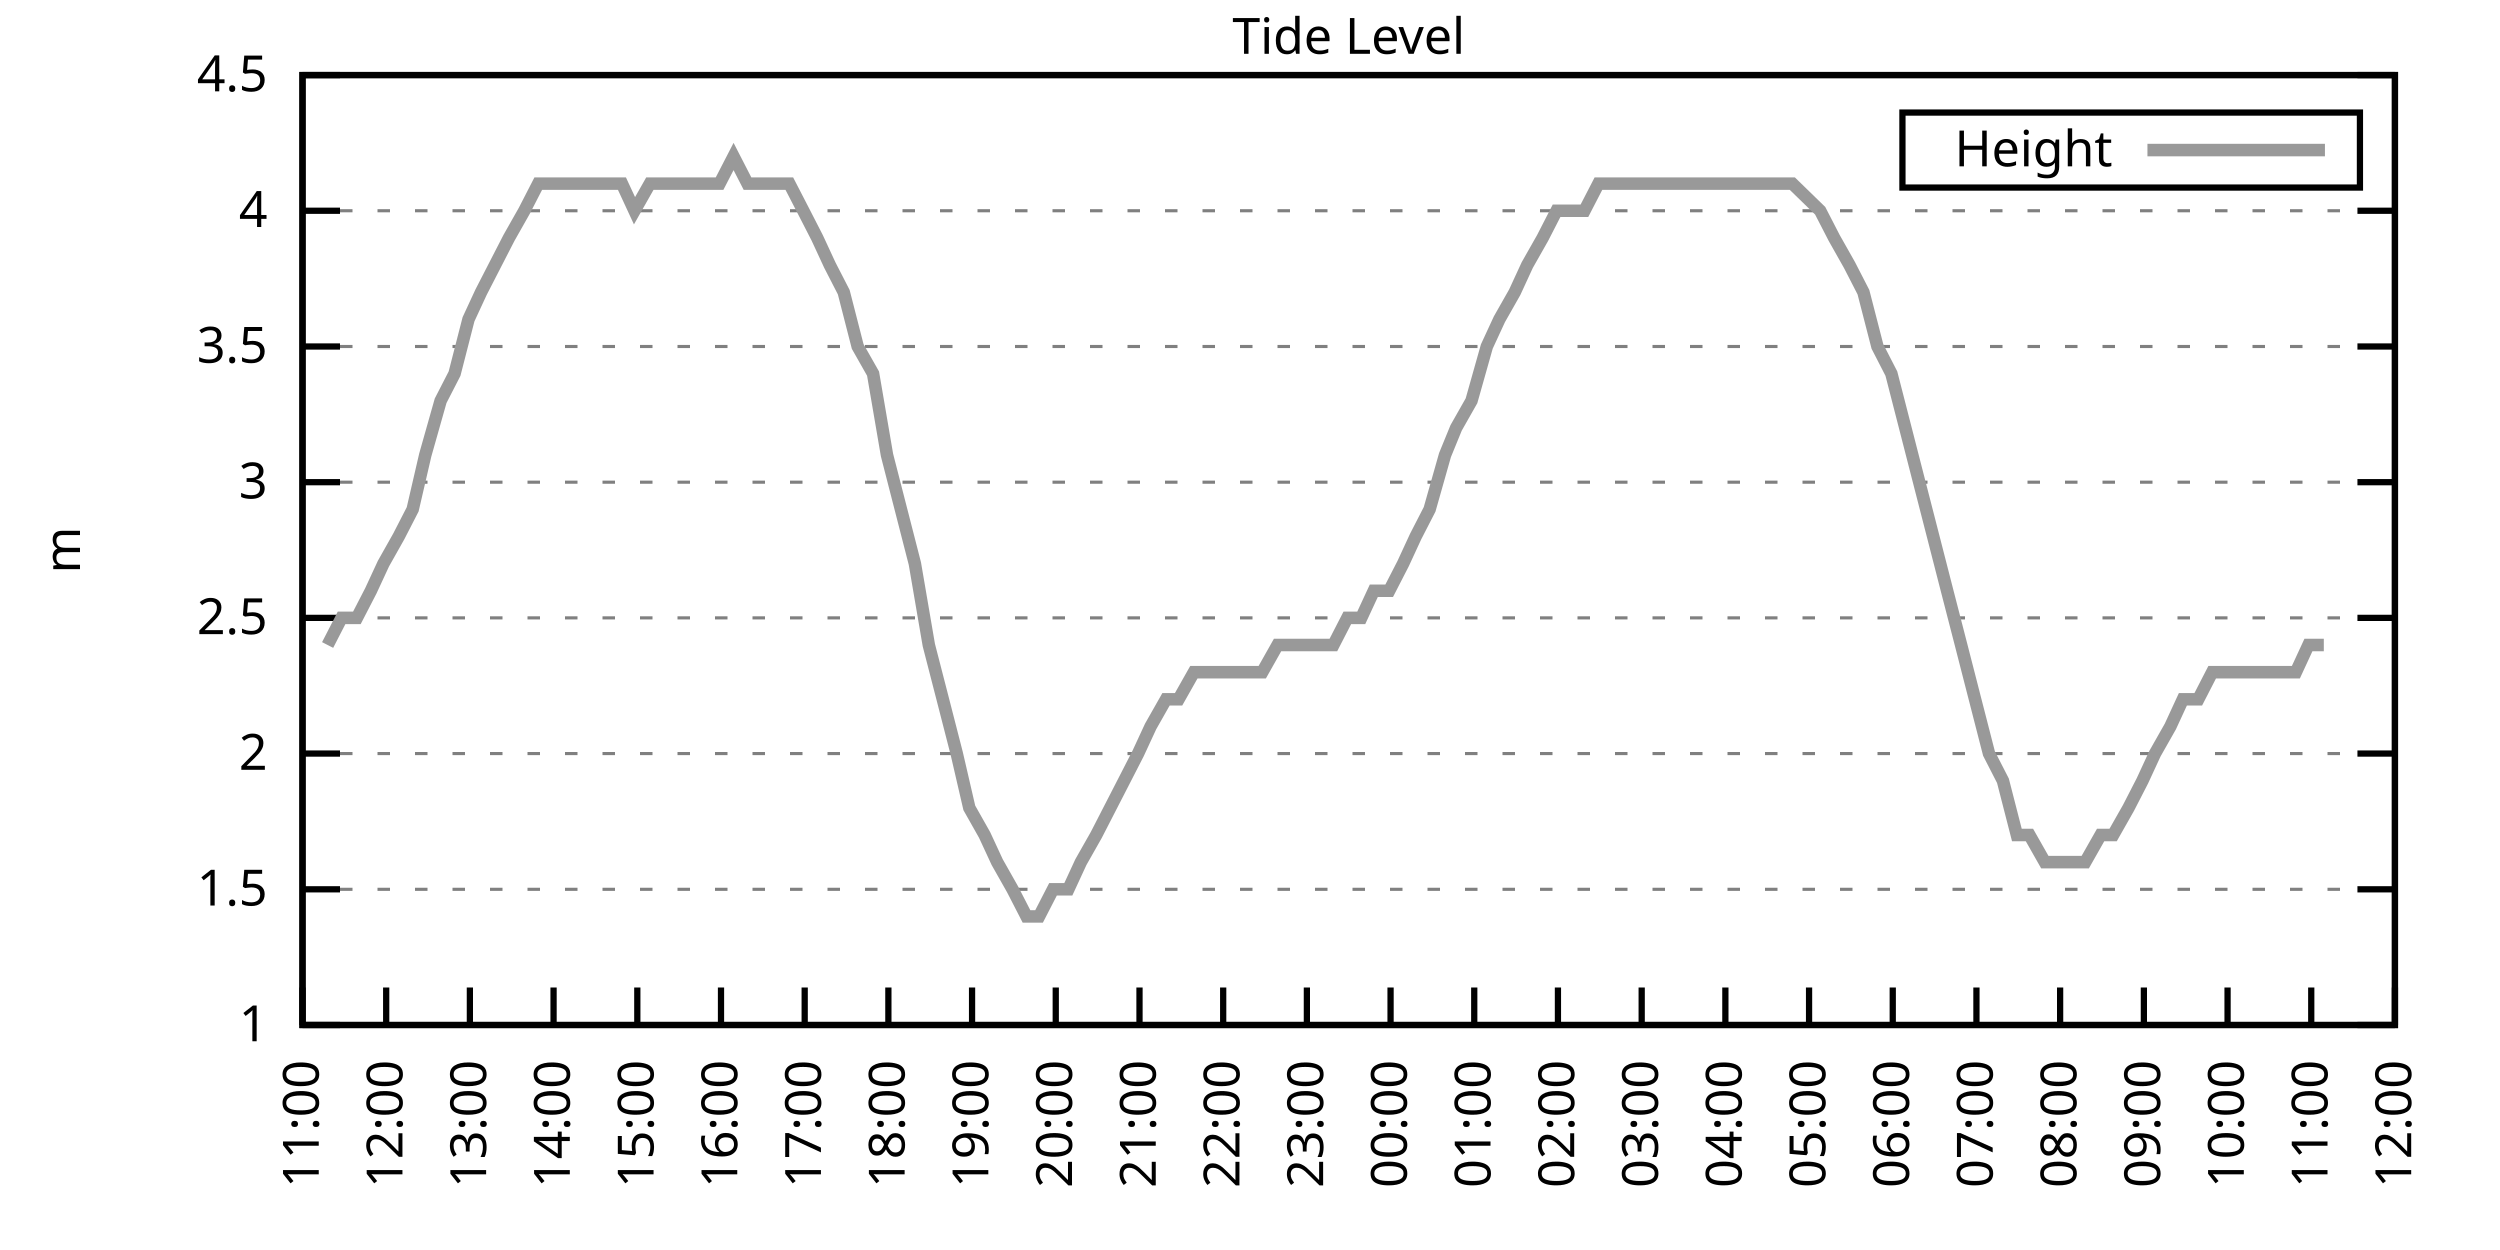
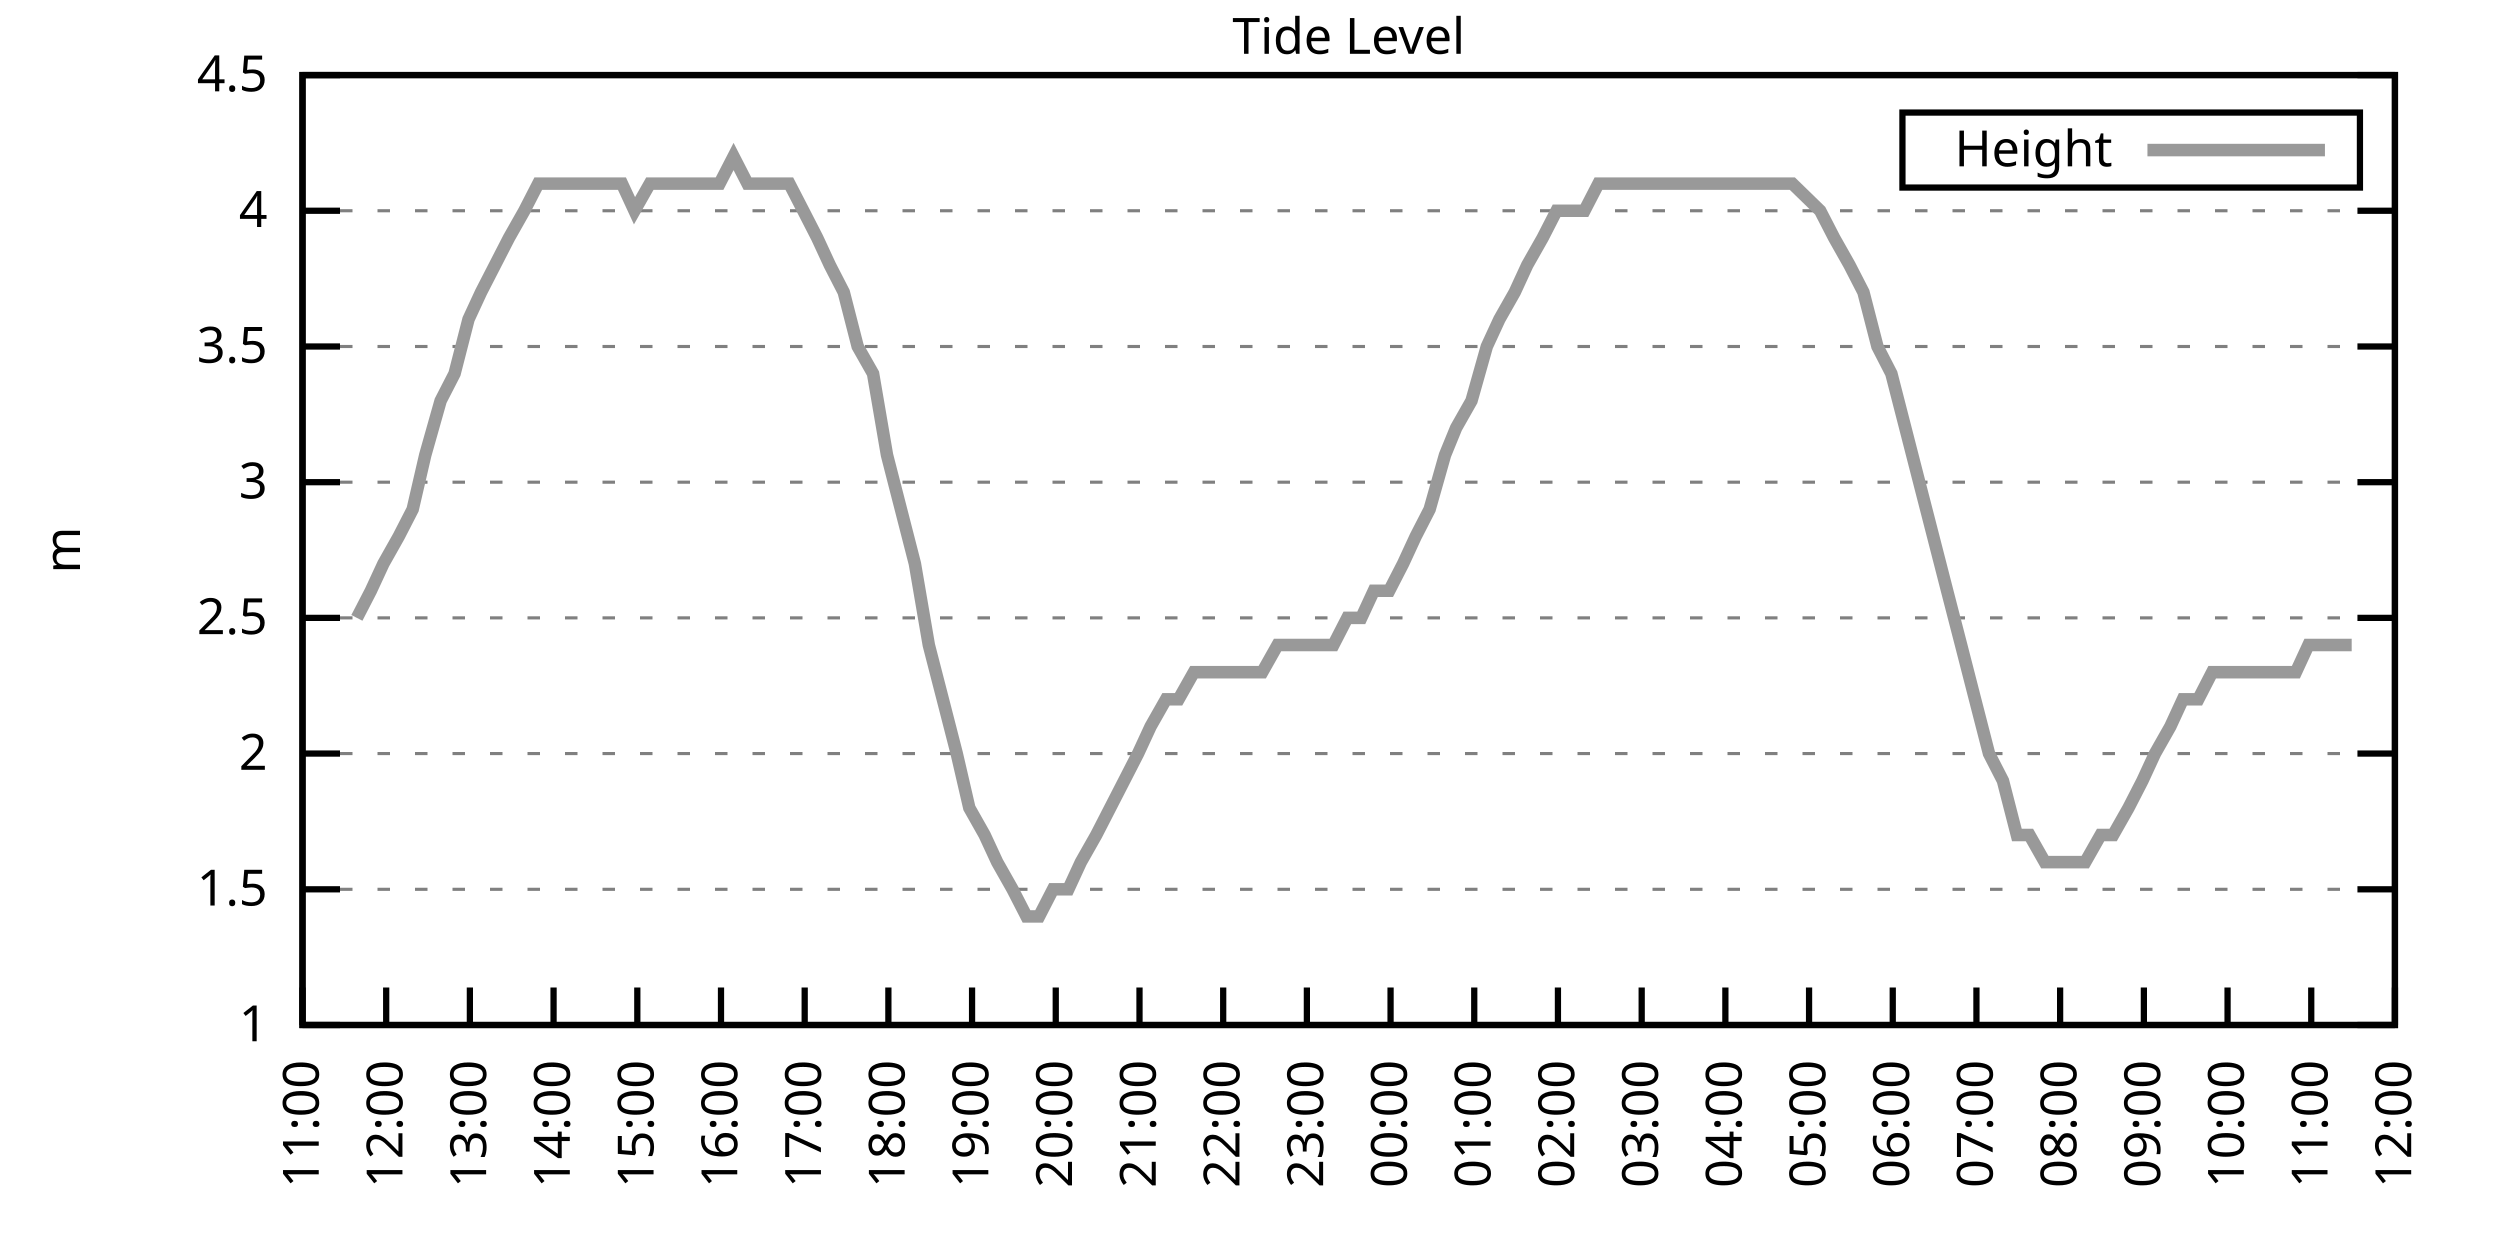
<svg xmlns="http://www.w3.org/2000/svg" xmlns:xlink="http://www.w3.org/1999/xlink" width="400" height="200" viewBox="0 0 400 200">
  <g id="gnuplot_canvas">
    <rect x="0" y="0" width="400" height="200" fill="none" />
    <defs>
      <circle id="gpDot" r="0.5" stroke-width="0.5" stroke="currentColor" />
      <path id="gpPt0" stroke-width="0.333" stroke="currentColor" d="M-1,0 h2 M0,-1 v2" />
      <path id="gpPt1" stroke-width="0.333" stroke="currentColor" d="M-1,-1 L1,1 M1,-1 L-1,1" />
      <path id="gpPt2" stroke-width="0.333" stroke="currentColor" d="M-1,0 L1,0 M0,-1 L0,1 M-1,-1 L1,1 M-1,1 L1,-1" />
      <rect id="gpPt3" stroke-width="0.333" stroke="currentColor" x="-1" y="-1" width="2" height="2" />
      <rect id="gpPt4" stroke-width="0.333" stroke="currentColor" fill="currentColor" x="-1" y="-1" width="2" height="2" />
      <circle id="gpPt5" stroke-width="0.333" stroke="currentColor" cx="0" cy="0" r="1" />
      <use xlink:href="#gpPt5" id="gpPt6" fill="currentColor" stroke="none" />
      <path id="gpPt7" stroke-width="0.333" stroke="currentColor" d="M0,-1.33 L-1.33,0.67 L1.33,0.67 z" />
      <use xlink:href="#gpPt7" id="gpPt8" fill="currentColor" stroke="none" />
      <use xlink:href="#gpPt7" id="gpPt9" stroke="currentColor" transform="rotate(180)" />
      <use xlink:href="#gpPt9" id="gpPt10" fill="currentColor" stroke="none" />
      <use xlink:href="#gpPt3" id="gpPt11" stroke="currentColor" transform="rotate(45)" />
      <use xlink:href="#gpPt11" id="gpPt12" fill="currentColor" stroke="none" />
      <path id="gpPt13" stroke-width="0.333" stroke="currentColor" d="M0,1.330 L1.265,0.411 L0.782,-1.067 L-0.782,-1.076 L-1.265,0.411 z" />
      <use xlink:href="#gpPt13" id="gpPt14" fill="currentColor" stroke="none" />
      <filter id="textbox" filterUnits="objectBoundingBox" x="0" y="0" height="1" width="1">
        <feFlood flood-color="white" flood-opacity="1" result="bgnd" />
        <feComposite in="SourceGraphic" in2="bgnd" operator="atop" />
      </filter>
      <filter id="greybox" filterUnits="objectBoundingBox" x="0" y="0" height="1" width="1">
        <feFlood flood-color="lightgrey" flood-opacity="1" result="grey" />
        <feComposite in="SourceGraphic" in2="grey" operator="atop" />
      </filter>
    </defs>
    <g fill="none" color="white" stroke="currentColor" stroke-width="1.00" stroke-linecap="butt" stroke-linejoin="miter">
</g>
    <g fill="none" color="black" stroke="currentColor" stroke-width="1.00" stroke-linecap="butt" stroke-linejoin="miter">
      <g stroke="none" shape-rendering="crispEdges">
        <polygon fill="rgb(255, 255, 255)" points="48.40,164.00 383.18,164.00 383.18,12.02 48.40,12.02 " />
      </g>
    </g>
    <g fill="none" color="black" stroke="currentColor" stroke-width="1.00" stroke-linecap="butt" stroke-linejoin="miter">
</g>
    <g fill="none" color="black" stroke="black" stroke-width="0.50" stroke-linecap="butt" stroke-linejoin="miter">
</g>
    <g fill="none" color="gray" stroke="currentColor" stroke-width="0.50" stroke-linecap="butt" stroke-linejoin="miter">
      <path stroke="gray" stroke-dasharray="2,4" class="gridline" d="M48.40,164.00 L383.19,164.00  " />
    </g>
    <g fill="none" color="gray" stroke="gray" stroke-width="1.00" stroke-linecap="butt" stroke-linejoin="miter">
</g>
    <g fill="none" color="black" stroke="currentColor" stroke-width="1.00" stroke-linecap="butt" stroke-linejoin="miter">
      <path stroke="black" d="M48.40,164.00 L54.40,164.00 M383.19,164.00 L377.19,164.00  " />
      <g transform="translate(42.80,166.60)" stroke="none" fill="black" font-family="Sans" font-size="8.00" text-anchor="end">
        <text>
          <tspan font-family="Sans"> 1</tspan>
        </text>
      </g>
    </g>
    <g fill="none" color="black" stroke="currentColor" stroke-width="1.00" stroke-linecap="butt" stroke-linejoin="miter">
</g>
    <g fill="none" color="black" stroke="black" stroke-width="0.50" stroke-linecap="butt" stroke-linejoin="miter">
</g>
    <g fill="none" color="gray" stroke="currentColor" stroke-width="0.50" stroke-linecap="butt" stroke-linejoin="miter">
      <path stroke="gray" stroke-dasharray="2,4" class="gridline" d="M48.40,142.29 L383.19,142.29  " />
    </g>
    <g fill="none" color="gray" stroke="gray" stroke-width="1.00" stroke-linecap="butt" stroke-linejoin="miter">
</g>
    <g fill="none" color="black" stroke="currentColor" stroke-width="1.00" stroke-linecap="butt" stroke-linejoin="miter">
      <path stroke="black" d="M48.40,142.29 L54.40,142.29 M383.19,142.29 L377.19,142.29  " />
      <g transform="translate(42.80,144.89)" stroke="none" fill="black" font-family="Sans" font-size="8.00" text-anchor="end">
        <text>
          <tspan font-family="Sans"> 1.5</tspan>
        </text>
      </g>
    </g>
    <g fill="none" color="black" stroke="currentColor" stroke-width="1.00" stroke-linecap="butt" stroke-linejoin="miter">
</g>
    <g fill="none" color="black" stroke="black" stroke-width="0.50" stroke-linecap="butt" stroke-linejoin="miter">
</g>
    <g fill="none" color="gray" stroke="currentColor" stroke-width="0.50" stroke-linecap="butt" stroke-linejoin="miter">
      <path stroke="gray" stroke-dasharray="2,4" class="gridline" d="M48.40,120.57 L383.19,120.57  " />
    </g>
    <g fill="none" color="gray" stroke="gray" stroke-width="1.00" stroke-linecap="butt" stroke-linejoin="miter">
</g>
    <g fill="none" color="black" stroke="currentColor" stroke-width="1.00" stroke-linecap="butt" stroke-linejoin="miter">
      <path stroke="black" d="M48.40,120.57 L54.40,120.57 M383.19,120.57 L377.19,120.57  " />
      <g transform="translate(42.80,123.17)" stroke="none" fill="black" font-family="Sans" font-size="8.00" text-anchor="end">
        <text>
          <tspan font-family="Sans"> 2</tspan>
        </text>
      </g>
    </g>
    <g fill="none" color="black" stroke="currentColor" stroke-width="1.00" stroke-linecap="butt" stroke-linejoin="miter">
</g>
    <g fill="none" color="black" stroke="black" stroke-width="0.50" stroke-linecap="butt" stroke-linejoin="miter">
</g>
    <g fill="none" color="gray" stroke="currentColor" stroke-width="0.50" stroke-linecap="butt" stroke-linejoin="miter">
      <path stroke="gray" stroke-dasharray="2,4" class="gridline" d="M48.40,98.86 L383.19,98.86  " />
    </g>
    <g fill="none" color="gray" stroke="gray" stroke-width="1.00" stroke-linecap="butt" stroke-linejoin="miter">
</g>
    <g fill="none" color="black" stroke="currentColor" stroke-width="1.00" stroke-linecap="butt" stroke-linejoin="miter">
      <path stroke="black" d="M48.40,98.86 L54.40,98.86 M383.19,98.86 L377.19,98.86  " />
      <g transform="translate(42.80,101.46)" stroke="none" fill="black" font-family="Sans" font-size="8.00" text-anchor="end">
        <text>
          <tspan font-family="Sans"> 2.5</tspan>
        </text>
      </g>
    </g>
    <g fill="none" color="black" stroke="currentColor" stroke-width="1.00" stroke-linecap="butt" stroke-linejoin="miter">
</g>
    <g fill="none" color="black" stroke="black" stroke-width="0.50" stroke-linecap="butt" stroke-linejoin="miter">
</g>
    <g fill="none" color="gray" stroke="currentColor" stroke-width="0.50" stroke-linecap="butt" stroke-linejoin="miter">
      <path stroke="gray" stroke-dasharray="2,4" class="gridline" d="M48.40,77.15 L383.19,77.15  " />
    </g>
    <g fill="none" color="gray" stroke="gray" stroke-width="1.00" stroke-linecap="butt" stroke-linejoin="miter">
</g>
    <g fill="none" color="black" stroke="currentColor" stroke-width="1.00" stroke-linecap="butt" stroke-linejoin="miter">
      <path stroke="black" d="M48.40,77.15 L54.40,77.15 M383.19,77.15 L377.19,77.15  " />
      <g transform="translate(42.80,79.75)" stroke="none" fill="black" font-family="Sans" font-size="8.00" text-anchor="end">
        <text>
          <tspan font-family="Sans"> 3</tspan>
        </text>
      </g>
    </g>
    <g fill="none" color="black" stroke="currentColor" stroke-width="1.00" stroke-linecap="butt" stroke-linejoin="miter">
</g>
    <g fill="none" color="black" stroke="black" stroke-width="0.50" stroke-linecap="butt" stroke-linejoin="miter">
</g>
    <g fill="none" color="gray" stroke="currentColor" stroke-width="0.50" stroke-linecap="butt" stroke-linejoin="miter">
      <path stroke="gray" stroke-dasharray="2,4" class="gridline" d="M48.40,55.44 L383.19,55.44  " />
    </g>
    <g fill="none" color="gray" stroke="gray" stroke-width="1.00" stroke-linecap="butt" stroke-linejoin="miter">
</g>
    <g fill="none" color="black" stroke="currentColor" stroke-width="1.00" stroke-linecap="butt" stroke-linejoin="miter">
      <path stroke="black" d="M48.40,55.44 L54.40,55.44 M383.19,55.44 L377.19,55.44  " />
      <g transform="translate(42.80,58.04)" stroke="none" fill="black" font-family="Sans" font-size="8.00" text-anchor="end">
        <text>
          <tspan font-family="Sans"> 3.5</tspan>
        </text>
      </g>
    </g>
    <g fill="none" color="black" stroke="currentColor" stroke-width="1.00" stroke-linecap="butt" stroke-linejoin="miter">
</g>
    <g fill="none" color="black" stroke="black" stroke-width="0.50" stroke-linecap="butt" stroke-linejoin="miter">
</g>
    <g fill="none" color="gray" stroke="currentColor" stroke-width="0.50" stroke-linecap="butt" stroke-linejoin="miter">
      <path stroke="gray" stroke-dasharray="2,4" class="gridline" d="M48.40,33.72 L383.19,33.72  " />
    </g>
    <g fill="none" color="gray" stroke="gray" stroke-width="1.00" stroke-linecap="butt" stroke-linejoin="miter">
</g>
    <g fill="none" color="black" stroke="currentColor" stroke-width="1.00" stroke-linecap="butt" stroke-linejoin="miter">
      <path stroke="black" d="M48.40,33.72 L54.40,33.72 M383.19,33.72 L377.19,33.72  " />
      <g transform="translate(42.80,36.32)" stroke="none" fill="black" font-family="Sans" font-size="8.00" text-anchor="end">
        <text>
          <tspan font-family="Sans"> 4</tspan>
        </text>
      </g>
    </g>
    <g fill="none" color="black" stroke="currentColor" stroke-width="1.00" stroke-linecap="butt" stroke-linejoin="miter">
</g>
    <g fill="none" color="black" stroke="black" stroke-width="0.50" stroke-linecap="butt" stroke-linejoin="miter">
</g>
    <g fill="none" color="gray" stroke="currentColor" stroke-width="0.50" stroke-linecap="butt" stroke-linejoin="miter">
      <path stroke="gray" stroke-dasharray="2,4" class="gridline" d="M48.40,12.01 L383.19,12.01  " />
    </g>
    <g fill="none" color="gray" stroke="gray" stroke-width="1.00" stroke-linecap="butt" stroke-linejoin="miter">
</g>
    <g fill="none" color="black" stroke="currentColor" stroke-width="1.00" stroke-linecap="butt" stroke-linejoin="miter">
      <path stroke="black" d="M48.40,12.01 L54.40,12.01 M383.19,12.01 L377.19,12.01  " />
      <g transform="translate(42.80,14.61)" stroke="none" fill="black" font-family="Sans" font-size="8.00" text-anchor="end">
        <text>
          <tspan font-family="Sans"> 4.5</tspan>
        </text>
      </g>
    </g>
    <g fill="none" color="black" stroke="currentColor" stroke-width="1.00" stroke-linecap="butt" stroke-linejoin="miter">
      <path stroke="black" d="M48.40,164.00 L48.40,158.00  " />
      <g transform="translate(51.00,169.60) rotate(270.00)" stroke="none" fill="black" font-family="Sans" font-size="8.00" text-anchor="end">
        <text>
          <tspan font-family="Sans">11:00</tspan>
        </text>
      </g>
    </g>
    <g fill="none" color="black" stroke="currentColor" stroke-width="1.00" stroke-linecap="butt" stroke-linejoin="miter">
      <path stroke="black" d="M61.79,164.00 L61.79,158.00  " />
      <g transform="translate(64.39,169.60) rotate(270.00)" stroke="none" fill="black" font-family="Sans" font-size="8.00" text-anchor="end">
        <text>
          <tspan font-family="Sans">12:00</tspan>
        </text>
      </g>
    </g>
    <g fill="none" color="black" stroke="currentColor" stroke-width="1.00" stroke-linecap="butt" stroke-linejoin="miter">
      <path stroke="black" d="M75.18,164.00 L75.18,158.00  " />
      <g transform="translate(77.78,169.60) rotate(270.00)" stroke="none" fill="black" font-family="Sans" font-size="8.00" text-anchor="end">
        <text>
          <tspan font-family="Sans">13:00</tspan>
        </text>
      </g>
    </g>
    <g fill="none" color="black" stroke="currentColor" stroke-width="1.00" stroke-linecap="butt" stroke-linejoin="miter">
      <path stroke="black" d="M88.57,164.00 L88.57,158.00  " />
      <g transform="translate(91.17,169.60) rotate(270.00)" stroke="none" fill="black" font-family="Sans" font-size="8.00" text-anchor="end">
        <text>
          <tspan font-family="Sans">14:00</tspan>
        </text>
      </g>
    </g>
    <g fill="none" color="black" stroke="currentColor" stroke-width="1.00" stroke-linecap="butt" stroke-linejoin="miter">
      <path stroke="black" d="M101.97,164.00 L101.97,158.00  " />
      <g transform="translate(104.57,169.60) rotate(270.00)" stroke="none" fill="black" font-family="Sans" font-size="8.00" text-anchor="end">
        <text>
          <tspan font-family="Sans">15:00</tspan>
        </text>
      </g>
    </g>
    <g fill="none" color="black" stroke="currentColor" stroke-width="1.00" stroke-linecap="butt" stroke-linejoin="miter">
      <path stroke="black" d="M115.36,164.00 L115.36,158.00  " />
      <g transform="translate(117.96,169.60) rotate(270.00)" stroke="none" fill="black" font-family="Sans" font-size="8.00" text-anchor="end">
        <text>
          <tspan font-family="Sans">16:00</tspan>
        </text>
      </g>
    </g>
    <g fill="none" color="black" stroke="currentColor" stroke-width="1.00" stroke-linecap="butt" stroke-linejoin="miter">
      <path stroke="black" d="M128.75,164.00 L128.75,158.00  " />
      <g transform="translate(131.35,169.60) rotate(270.00)" stroke="none" fill="black" font-family="Sans" font-size="8.00" text-anchor="end">
        <text>
          <tspan font-family="Sans">17:00</tspan>
        </text>
      </g>
    </g>
    <g fill="none" color="black" stroke="currentColor" stroke-width="1.00" stroke-linecap="butt" stroke-linejoin="miter">
      <path stroke="black" d="M142.14,164.00 L142.14,158.00  " />
      <g transform="translate(144.74,169.60) rotate(270.00)" stroke="none" fill="black" font-family="Sans" font-size="8.00" text-anchor="end">
        <text>
          <tspan font-family="Sans">18:00</tspan>
        </text>
      </g>
    </g>
    <g fill="none" color="black" stroke="currentColor" stroke-width="1.00" stroke-linecap="butt" stroke-linejoin="miter">
      <path stroke="black" d="M155.53,164.00 L155.53,158.00  " />
      <g transform="translate(158.13,169.60) rotate(270.00)" stroke="none" fill="black" font-family="Sans" font-size="8.00" text-anchor="end">
        <text>
          <tspan font-family="Sans">19:00</tspan>
        </text>
      </g>
    </g>
    <g fill="none" color="black" stroke="currentColor" stroke-width="1.00" stroke-linecap="butt" stroke-linejoin="miter">
      <path stroke="black" d="M168.92,164.00 L168.92,158.00  " />
      <g transform="translate(171.52,169.60) rotate(270.00)" stroke="none" fill="black" font-family="Sans" font-size="8.00" text-anchor="end">
        <text>
          <tspan font-family="Sans">20:00</tspan>
        </text>
      </g>
    </g>
    <g fill="none" color="black" stroke="currentColor" stroke-width="1.00" stroke-linecap="butt" stroke-linejoin="miter">
      <path stroke="black" d="M182.32,164.00 L182.32,158.00  " />
      <g transform="translate(184.92,169.60) rotate(270.00)" stroke="none" fill="black" font-family="Sans" font-size="8.00" text-anchor="end">
        <text>
          <tspan font-family="Sans">21:00</tspan>
        </text>
      </g>
    </g>
    <g fill="none" color="black" stroke="currentColor" stroke-width="1.00" stroke-linecap="butt" stroke-linejoin="miter">
      <path stroke="black" d="M195.71,164.00 L195.71,158.00  " />
      <g transform="translate(198.31,169.60) rotate(270.00)" stroke="none" fill="black" font-family="Sans" font-size="8.00" text-anchor="end">
        <text>
          <tspan font-family="Sans">22:00</tspan>
        </text>
      </g>
    </g>
    <g fill="none" color="black" stroke="currentColor" stroke-width="1.00" stroke-linecap="butt" stroke-linejoin="miter">
      <path stroke="black" d="M209.10,164.00 L209.10,158.00  " />
      <g transform="translate(211.70,169.60) rotate(270.00)" stroke="none" fill="black" font-family="Sans" font-size="8.00" text-anchor="end">
        <text>
          <tspan font-family="Sans">23:00</tspan>
        </text>
      </g>
    </g>
    <g fill="none" color="black" stroke="currentColor" stroke-width="1.00" stroke-linecap="butt" stroke-linejoin="miter">
      <path stroke="black" d="M222.49,164.00 L222.49,158.00  " />
      <g transform="translate(225.09,169.60) rotate(270.00)" stroke="none" fill="black" font-family="Sans" font-size="8.00" text-anchor="end">
        <text>
          <tspan font-family="Sans">00:00</tspan>
        </text>
      </g>
    </g>
    <g fill="none" color="black" stroke="currentColor" stroke-width="1.00" stroke-linecap="butt" stroke-linejoin="miter">
      <path stroke="black" d="M235.88,164.00 L235.88,158.00  " />
      <g transform="translate(238.48,169.60) rotate(270.00)" stroke="none" fill="black" font-family="Sans" font-size="8.00" text-anchor="end">
        <text>
          <tspan font-family="Sans">01:00</tspan>
        </text>
      </g>
    </g>
    <g fill="none" color="black" stroke="currentColor" stroke-width="1.00" stroke-linecap="butt" stroke-linejoin="miter">
      <path stroke="black" d="M249.27,164.00 L249.27,158.00  " />
      <g transform="translate(251.87,169.60) rotate(270.00)" stroke="none" fill="black" font-family="Sans" font-size="8.00" text-anchor="end">
        <text>
          <tspan font-family="Sans">02:00</tspan>
        </text>
      </g>
    </g>
    <g fill="none" color="black" stroke="currentColor" stroke-width="1.00" stroke-linecap="butt" stroke-linejoin="miter">
      <path stroke="black" d="M262.67,164.00 L262.67,158.00  " />
      <g transform="translate(265.27,169.60) rotate(270.00)" stroke="none" fill="black" font-family="Sans" font-size="8.00" text-anchor="end">
        <text>
          <tspan font-family="Sans">03:00</tspan>
        </text>
      </g>
    </g>
    <g fill="none" color="black" stroke="currentColor" stroke-width="1.00" stroke-linecap="butt" stroke-linejoin="miter">
      <path stroke="black" d="M276.06,164.00 L276.06,158.00  " />
      <g transform="translate(278.66,169.60) rotate(270.00)" stroke="none" fill="black" font-family="Sans" font-size="8.00" text-anchor="end">
        <text>
          <tspan font-family="Sans">04:00</tspan>
        </text>
      </g>
    </g>
    <g fill="none" color="black" stroke="currentColor" stroke-width="1.00" stroke-linecap="butt" stroke-linejoin="miter">
      <path stroke="black" d="M289.45,164.00 L289.45,158.00  " />
      <g transform="translate(292.05,169.60) rotate(270.00)" stroke="none" fill="black" font-family="Sans" font-size="8.00" text-anchor="end">
        <text>
          <tspan font-family="Sans">05:00</tspan>
        </text>
      </g>
    </g>
    <g fill="none" color="black" stroke="currentColor" stroke-width="1.00" stroke-linecap="butt" stroke-linejoin="miter">
      <path stroke="black" d="M302.84,164.00 L302.84,158.00  " />
      <g transform="translate(305.44,169.60) rotate(270.00)" stroke="none" fill="black" font-family="Sans" font-size="8.00" text-anchor="end">
        <text>
          <tspan font-family="Sans">06:00</tspan>
        </text>
      </g>
    </g>
    <g fill="none" color="black" stroke="currentColor" stroke-width="1.00" stroke-linecap="butt" stroke-linejoin="miter">
      <path stroke="black" d="M316.23,164.00 L316.23,158.00  " />
      <g transform="translate(318.83,169.60) rotate(270.00)" stroke="none" fill="black" font-family="Sans" font-size="8.00" text-anchor="end">
        <text>
          <tspan font-family="Sans">07:00</tspan>
        </text>
      </g>
    </g>
    <g fill="none" color="black" stroke="currentColor" stroke-width="1.00" stroke-linecap="butt" stroke-linejoin="miter">
      <path stroke="black" d="M329.62,164.00 L329.62,158.00  " />
      <g transform="translate(332.22,169.60) rotate(270.00)" stroke="none" fill="black" font-family="Sans" font-size="8.00" text-anchor="end">
        <text>
          <tspan font-family="Sans">08:00</tspan>
        </text>
      </g>
    </g>
    <g fill="none" color="black" stroke="currentColor" stroke-width="1.00" stroke-linecap="butt" stroke-linejoin="miter">
      <path stroke="black" d="M343.02,164.00 L343.02,158.00  " />
      <g transform="translate(345.62,169.60) rotate(270.00)" stroke="none" fill="black" font-family="Sans" font-size="8.00" text-anchor="end">
        <text>
          <tspan font-family="Sans">09:00</tspan>
        </text>
      </g>
    </g>
    <g fill="none" color="black" stroke="currentColor" stroke-width="1.00" stroke-linecap="butt" stroke-linejoin="miter">
      <path stroke="black" d="M356.41,164.00 L356.41,158.00  " />
      <g transform="translate(359.01,169.60) rotate(270.00)" stroke="none" fill="black" font-family="Sans" font-size="8.00" text-anchor="end">
        <text>
          <tspan font-family="Sans">10:00</tspan>
        </text>
      </g>
    </g>
    <g fill="none" color="black" stroke="currentColor" stroke-width="1.00" stroke-linecap="butt" stroke-linejoin="miter">
      <path stroke="black" d="M369.80,164.00 L369.80,158.00  " />
      <g transform="translate(372.40,169.60) rotate(270.00)" stroke="none" fill="black" font-family="Sans" font-size="8.00" text-anchor="end">
        <text>
          <tspan font-family="Sans">11:00</tspan>
        </text>
      </g>
    </g>
    <g fill="none" color="black" stroke="currentColor" stroke-width="1.00" stroke-linecap="butt" stroke-linejoin="miter">
      <path stroke="black" d="M383.19,164.00 L383.19,158.00  " />
      <g transform="translate(385.79,169.60) rotate(270.00)" stroke="none" fill="black" font-family="Sans" font-size="8.00" text-anchor="end">
        <text>
          <tspan font-family="Sans">12:00</tspan>
        </text>
      </g>
    </g>
    <g fill="none" color="black" stroke="currentColor" stroke-width="1.00" stroke-linecap="butt" stroke-linejoin="miter">
</g>
    <g fill="none" color="black" stroke="currentColor" stroke-width="1.00" stroke-linecap="butt" stroke-linejoin="miter">
      <path stroke="black" d="M48.40,12.01 L48.40,164.00 L383.19,164.00 L383.19,12.01 L48.40,12.01 Z  " />
    </g>
    <g fill="none" color="black" stroke="currentColor" stroke-width="1.00" stroke-linecap="butt" stroke-linejoin="miter">
</g>
    <g fill="none" color="black" stroke="currentColor" stroke-width="1.00" stroke-linecap="butt" stroke-linejoin="miter">
      <path stroke="black" d="M304.39,30.01 L304.39,18.01 L377.59,18.01 L377.59,30.01 L304.39,30.01 Z  " />
    </g>
    <g id="Tide_level_plot_1">
      <g fill="none" color="white" stroke="black" stroke-width="2.00" stroke-linecap="butt" stroke-linejoin="miter">
</g>
      <g fill="none" color="black" stroke="currentColor" stroke-width="2.00" stroke-linecap="butt" stroke-linejoin="miter">
        <g transform="translate(337.99,26.61)" stroke="none" fill="black" font-family="Sans" font-size="8.00" text-anchor="end">
          <text>
            <tspan font-family="Sans">Height</tspan>
          </text>
        </g>
      </g>
      <g fill="none" color="black" stroke="currentColor" stroke-width="2.00" stroke-linecap="butt" stroke-linejoin="miter">
-         <path stroke="rgb(153, 153, 153)" d="M343.59,24.01 L371.99,24.01 M52.42,103.20 L54.65,98.86 L57.10,98.86 L59.34,94.52 L61.35,90.18 L63.80,85.83   L66.03,81.49 L68.04,72.81 L70.50,64.12 L72.73,59.78 L74.96,51.09 L76.97,46.75 L79.20,42.41 L81.43,38.07   L83.89,33.72 L86.12,29.38 L88.35,29.38 L90.58,29.38 L92.59,29.38 L94.82,29.38 L97.28,29.38 L99.51,29.38   L101.52,33.72 L103.98,29.38 L106.21,29.38 L108.44,29.38 L110.67,29.38 L112.68,29.38 L115.13,29.38 L117.37,25.04   L119.60,29.38 L121.83,29.38 L123.84,29.38 L126.29,29.38 L128.53,33.72 L130.76,38.07 L132.77,42.41 L135.00,46.75   L137.23,55.44 L139.69,59.78 L141.92,72.81 L144.15,81.49 L146.38,90.18 L148.61,103.20 L150.85,111.89 L153.08,120.57   L155.09,129.26 L157.54,133.60 L159.55,137.94 L162.01,142.29 L164.24,146.63 L166.25,146.63 L168.48,142.29 L170.93,142.29   L172.94,137.94 L175.40,133.60 L177.63,129.26 L179.86,124.92 L182.09,120.57 L184.10,116.23 L186.56,111.89 L188.57,111.89   L191.02,107.55 L193.03,107.55 L195.26,107.55 L197.72,107.55 L199.95,107.55 L201.96,107.55 L204.41,103.20 L206.64,103.20   L208.88,103.20 L210.88,103.20 L213.34,103.20 L215.57,98.86 L217.80,98.86 L219.81,94.52 L222.27,94.52 L224.50,90.18   L226.51,85.83 L228.74,81.49 L231.20,72.81 L232.98,68.46 L235.44,64.12 L237.89,55.44 L239.90,51.09 L242.36,46.75   L244.36,42.41 L246.82,38.07 L249.05,33.72 L251.28,33.72 L253.51,33.72 L255.75,29.38 L257.98,29.38 L259.99,29.38   L264.67,29.38 L266.68,29.38 L269.14,29.38 L271.15,29.38 L273.38,29.38 L275.83,29.38 L277.84,29.38 L280.07,29.38   L282.31,29.38 L284.54,29.38 L286.77,29.38 L291.23,33.72 L293.47,38.07 L295.92,42.41 L298.15,46.75 L300.39,55.44   L302.62,59.78 L304.85,68.46 L307.08,77.15 L309.31,85.83 L311.54,94.52 L313.78,103.20 L316.01,111.89 L318.24,120.57   L320.47,124.92 L322.70,133.60 L324.71,133.60 L327.17,137.94 L329.18,137.94 L331.41,137.94 L333.64,137.94 L336.10,133.60   L338.10,133.60 L340.56,129.26 L342.79,124.92 L344.80,120.57 L347.26,116.23 L349.26,111.89 L351.72,111.89 L353.95,107.55   L355.96,107.55 L358.19,107.55 L360.42,107.55 L362.88,107.55 L365.11,107.55 L367.34,107.55 L369.35,103.20 L371.81,103.20    " />
+         <path stroke="rgb(153, 153, 153)" d="M343.59,24.01 L371.99,24.01 M57.10,98.86 L59.34,94.52 L61.35,90.18 L63.80,85.83 L66.03,81.49 L68.04,72.81   L70.50,64.12 L72.73,59.78 L74.96,51.09 L76.97,46.75 L79.20,42.41 L81.43,38.07 L83.89,33.72 L86.12,29.38   L88.35,29.38 L90.58,29.38 L92.59,29.38 L94.82,29.38 L97.28,29.38 L99.51,29.38 L101.52,33.72 L103.98,29.38   L106.21,29.38 L108.44,29.38 L110.67,29.38 L112.68,29.38 L115.13,29.38 L117.37,25.04 L119.60,29.38 L121.83,29.38   L123.84,29.38 L126.29,29.38 L128.53,33.72 L130.76,38.07 L132.77,42.41 L135.00,46.75 L137.23,55.44 L139.69,59.78   L141.92,72.81 L144.15,81.49 L146.38,90.18 L148.61,103.20 L150.85,111.89 L153.08,120.57 L155.09,129.26 L157.54,133.60   L159.55,137.94 L162.01,142.29 L164.24,146.63 L166.25,146.63 L168.48,142.29 L170.93,142.29 L172.94,137.94 L175.40,133.60   L177.63,129.26 L179.86,124.92 L182.09,120.57 L184.10,116.23 L186.56,111.89 L188.57,111.89 L191.02,107.55 L193.03,107.55   L195.26,107.55 L197.72,107.55 L199.95,107.55 L201.96,107.55 L204.41,103.20 L206.64,103.20 L208.88,103.20 L210.88,103.20   L213.34,103.20 L215.57,98.86 L217.80,98.86 L219.81,94.52 L222.27,94.52 L224.50,90.18 L226.51,85.83 L228.74,81.49   L231.20,72.81 L232.98,68.46 L235.44,64.12 L237.89,55.44 L239.90,51.09 L242.36,46.75 L244.36,42.41 L246.82,38.07   L249.05,33.72 L251.28,33.72 L253.51,33.72 L255.75,29.38 L257.98,29.38 L259.99,29.38 L264.67,29.38 L266.68,29.38   L269.14,29.38 L271.15,29.38 L273.38,29.38 L275.83,29.38 L277.84,29.38 L280.07,29.38 L282.31,29.38 L284.54,29.38   L286.77,29.38 L291.23,33.72 L293.47,38.07 L295.92,42.41 L298.15,46.75 L300.39,55.44 L302.62,59.78 L304.85,68.46   L307.08,77.15 L309.31,85.83 L311.54,94.52 L313.78,103.20 L316.01,111.89 L318.24,120.57 L320.47,124.92 L322.70,133.60   L324.71,133.60 L327.17,137.94 L329.18,137.94 L331.41,137.94 L333.64,137.94 L336.10,133.60 L338.10,133.60 L340.56,129.26   L342.79,124.92 L344.80,120.57 L347.26,116.23 L349.26,111.89 L351.72,111.89 L353.95,107.55 L355.96,107.55 L358.19,107.55   L360.42,107.55 L362.88,107.55 L365.11,107.55 L367.34,107.55 L369.35,103.20 L371.81,103.20 L374.04,103.20 L376.27,103.20    " />
      </g>
    </g>
    <g fill="none" color="black" stroke="currentColor" stroke-width="2.00" stroke-linecap="butt" stroke-linejoin="miter">
</g>
    <g fill="none" color="black" stroke="black" stroke-width="1.00" stroke-linecap="butt" stroke-linejoin="miter">
</g>
    <g fill="none" color="black" stroke="currentColor" stroke-width="1.00" stroke-linecap="butt" stroke-linejoin="miter">
      <path stroke="black" d="M48.40,12.01 L48.40,164.00 L383.19,164.00 L383.19,12.01 L48.40,12.01 Z  " />
      <g transform="translate(12.80,88.01) rotate(270.00)" stroke="none" fill="black" font-family="Sans" font-size="8.00" text-anchor="middle">
        <text>
          <tspan font-family="Sans">m</tspan>
        </text>
      </g>
    </g>
    <g fill="none" color="black" stroke="currentColor" stroke-width="1.00" stroke-linecap="butt" stroke-linejoin="miter">
</g>
    <g fill="none" color="black" stroke="currentColor" stroke-width="1.00" stroke-linecap="butt" stroke-linejoin="miter">
      <g transform="translate(215.79,8.61)" stroke="none" fill="black" font-family="Sans" font-size="8.00" text-anchor="middle">
        <text>
          <tspan font-family="Sans">Tide Level</tspan>
        </text>
      </g>
    </g>
    <g fill="none" color="black" stroke="currentColor" stroke-width="1.00" stroke-linecap="butt" stroke-linejoin="miter">
</g>
  </g>
</svg>
